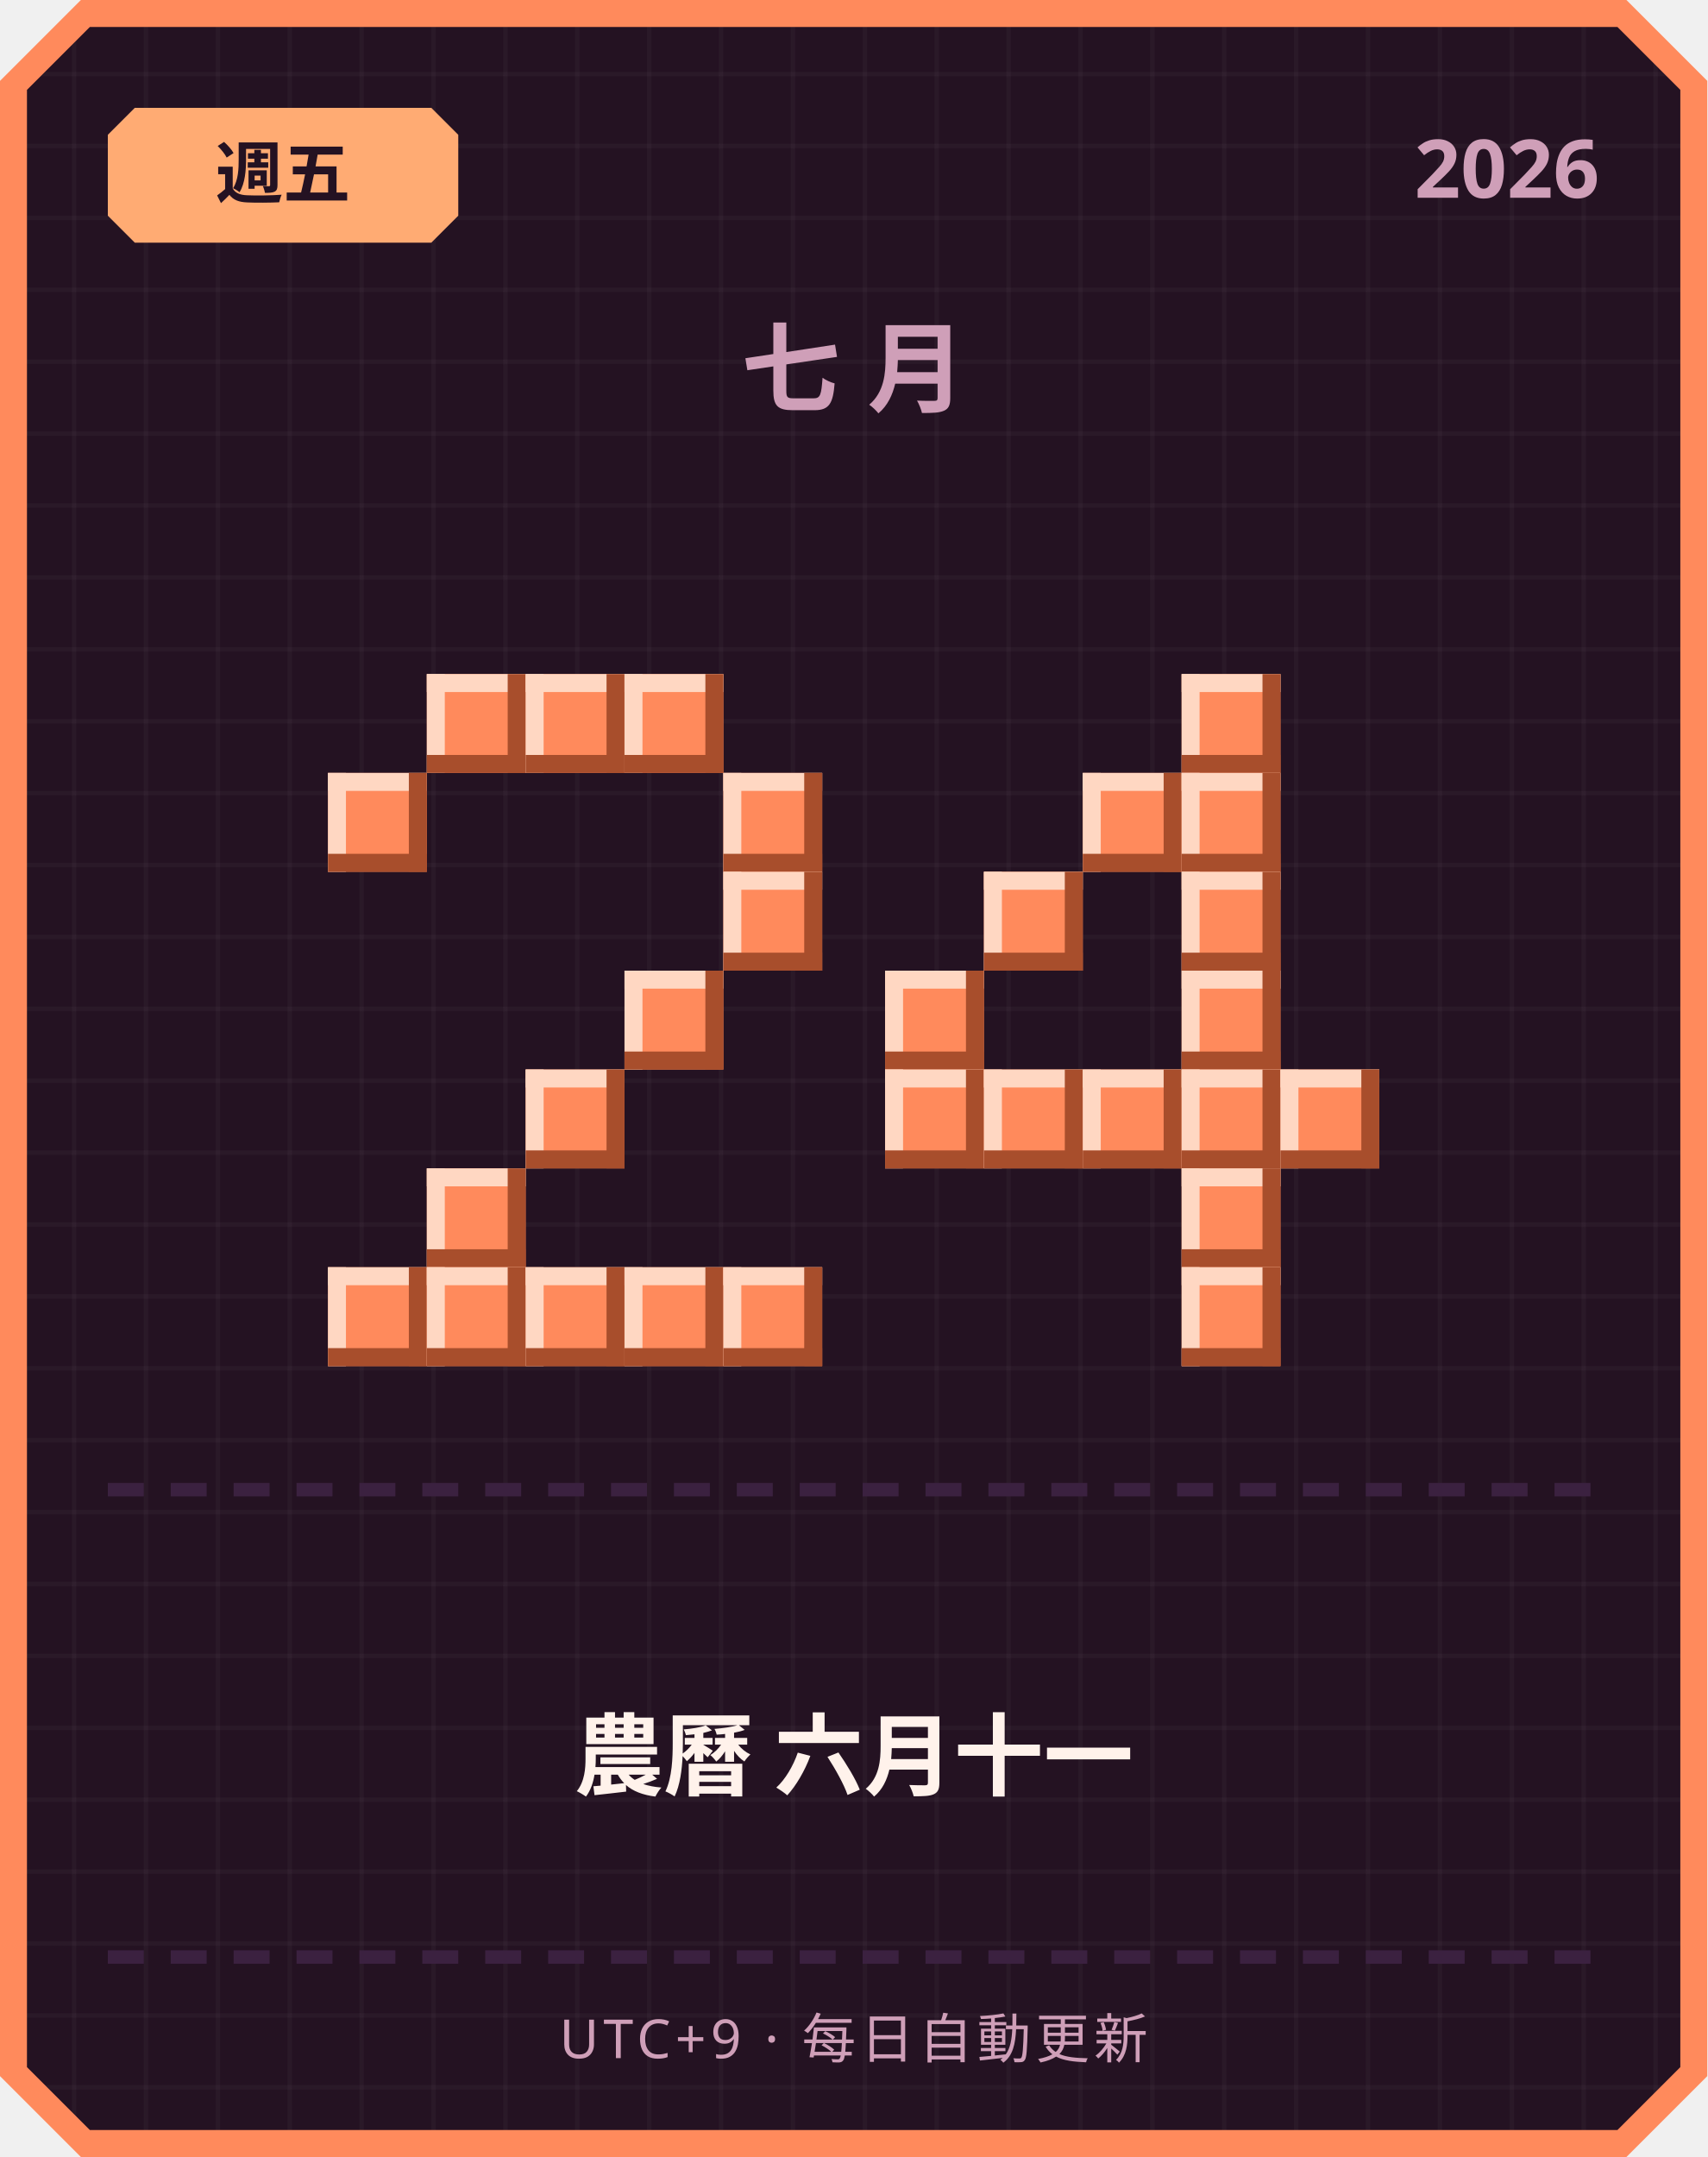
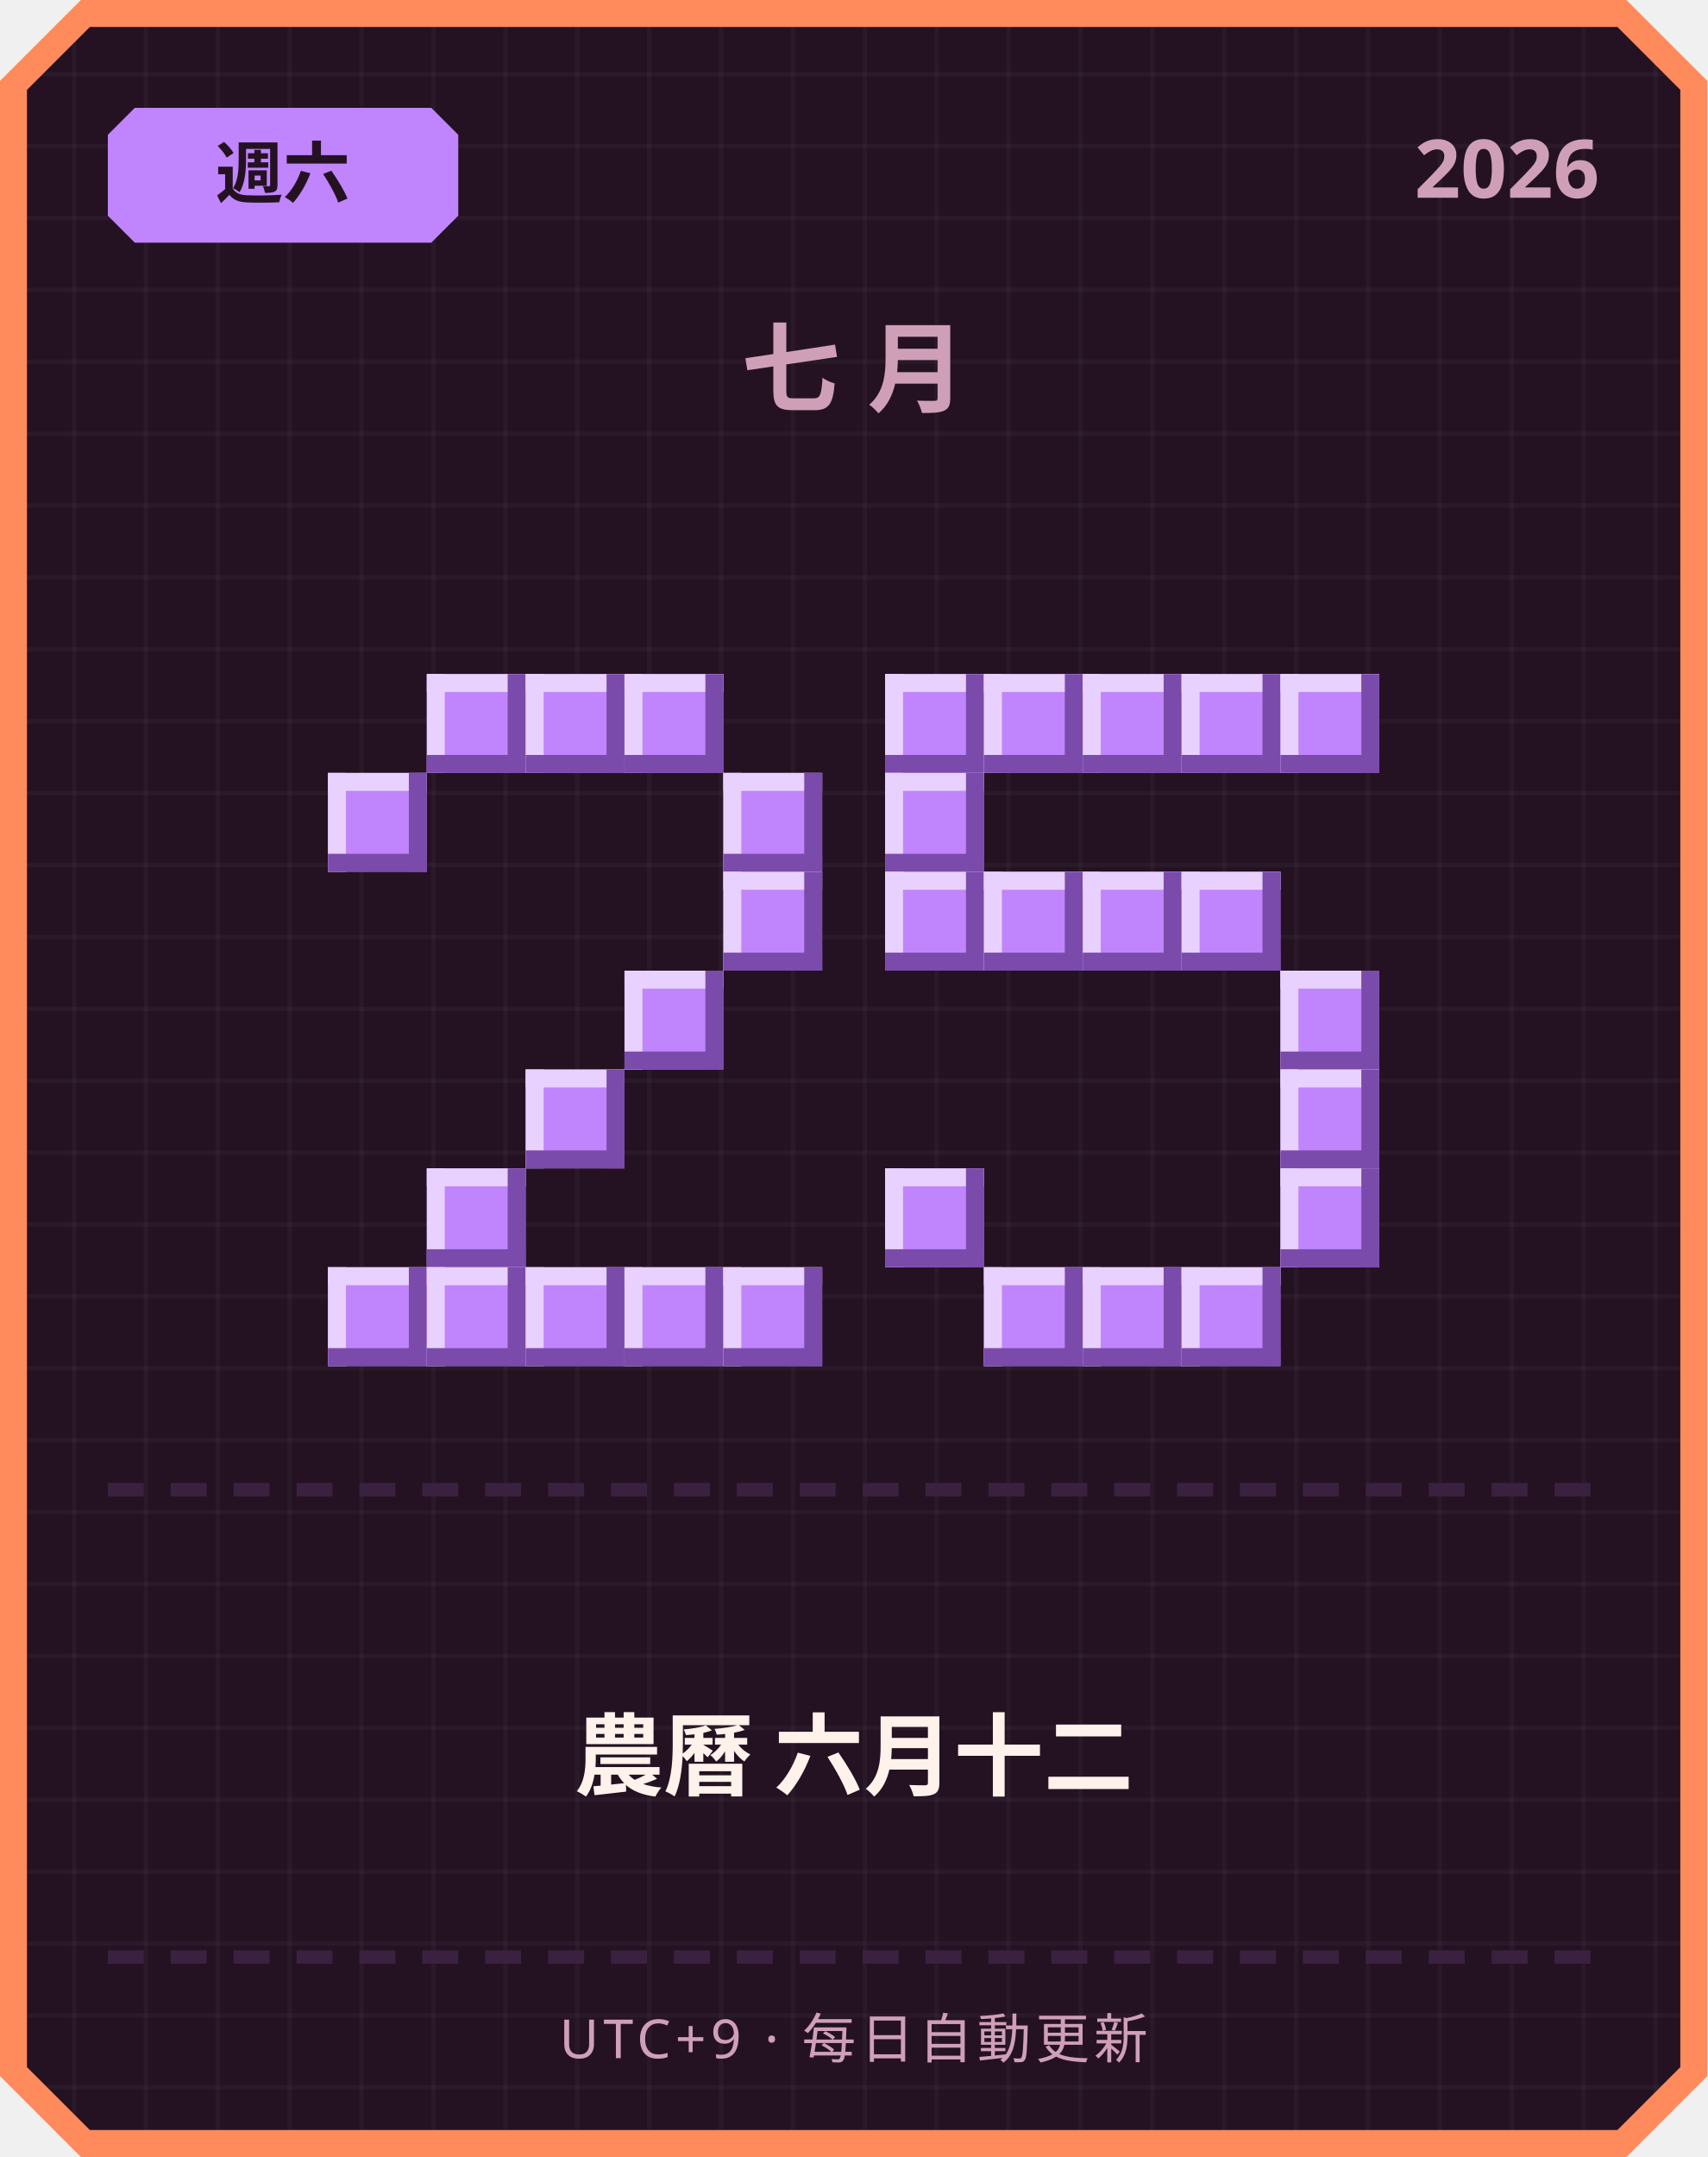
<svg xmlns="http://www.w3.org/2000/svg" width="380" height="480" viewBox="0 0 380 480">
  <defs>
    <pattern id="grid" width="16" height="16" patternUnits="userSpaceOnUse">
      <rect width="16" height="16" fill="#241222" />
      <rect width="1" height="16" fill="#ffffff" opacity="0.03" />
      <rect width="16" height="1" fill="#ffffff" opacity="0.03" />
    </pattern>
  </defs>
  <path d="M 18,0 L 362,0 L 380,18 L 380,462 L 362,480 L 18,480 L 0,462 L 0,18 Z" fill="#ff8a5c" />
  <path d="M 20,6 L 360,6 L 374,20 L 374,460 L 360,474 L 20,474 L 6,460 L 6,20 Z" fill="url(#grid)" />
-   <path d="M 30,24 L 96,24 L 102,30 L 102,48 L 96,54 L 30,54 L 24,48 L 24,30 Z" fill="#ffab73" />
-   <text x="63" y="44" text-anchor="middle" font-family="'Segoe UI', sans-serif" font-size="15" font-weight="700" fill="#241222">週五</text>
+   <path d="M 30,24 L 96,24 L 102,30 L 102,48 L 96,54 L 30,54 L 24,48 L 24,30 Z" fill="#c084fc" />
+   <text x="63" y="44" text-anchor="middle" font-family="'Segoe UI', sans-serif" font-size="15" font-weight="700" fill="#241222">週六</text>
  <text x="356" y="44" text-anchor="end" font-family="'Segoe UI', sans-serif" font-size="18" font-weight="700" fill="#cf9fb8">2026</text>
  <text x="190" y="90" text-anchor="middle" font-family="'Segoe UI', sans-serif" font-size="22" font-weight="700" letter-spacing="6" fill="#cf9fb8">七月</text>
-   <rect x="95" y="150" width="22" height="22" fill="#ff8a5c" />
-   <rect x="95" y="150" width="22" height="4" fill="#ffd7c2" />
-   <rect x="95" y="150" width="4" height="22" fill="#ffd7c2" />
-   <rect x="95" y="168" width="22" height="4" fill="#a84e2c" />
-   <rect x="113" y="150" width="4" height="22" fill="#a84e2c" />
-   <rect x="117" y="150" width="22" height="22" fill="#ff8a5c" />
-   <rect x="117" y="150" width="22" height="4" fill="#ffd7c2" />
-   <rect x="117" y="150" width="4" height="22" fill="#ffd7c2" />
-   <rect x="117" y="168" width="22" height="4" fill="#a84e2c" />
-   <rect x="135" y="150" width="4" height="22" fill="#a84e2c" />
-   <rect x="139" y="150" width="22" height="22" fill="#ff8a5c" />
-   <rect x="139" y="150" width="22" height="4" fill="#ffd7c2" />
-   <rect x="139" y="150" width="4" height="22" fill="#ffd7c2" />
-   <rect x="139" y="168" width="22" height="4" fill="#a84e2c" />
-   <rect x="157" y="150" width="4" height="22" fill="#a84e2c" />
-   <rect x="73" y="172" width="22" height="22" fill="#ff8a5c" />
-   <rect x="73" y="172" width="22" height="4" fill="#ffd7c2" />
-   <rect x="73" y="172" width="4" height="22" fill="#ffd7c2" />
-   <rect x="73" y="190" width="22" height="4" fill="#a84e2c" />
-   <rect x="91" y="172" width="4" height="22" fill="#a84e2c" />
-   <rect x="161" y="172" width="22" height="22" fill="#ff8a5c" />
-   <rect x="161" y="172" width="22" height="4" fill="#ffd7c2" />
-   <rect x="161" y="172" width="4" height="22" fill="#ffd7c2" />
-   <rect x="161" y="190" width="22" height="4" fill="#a84e2c" />
-   <rect x="179" y="172" width="4" height="22" fill="#a84e2c" />
-   <rect x="161" y="194" width="22" height="22" fill="#ff8a5c" />
-   <rect x="161" y="194" width="22" height="4" fill="#ffd7c2" />
-   <rect x="161" y="194" width="4" height="22" fill="#ffd7c2" />
-   <rect x="161" y="212" width="22" height="4" fill="#a84e2c" />
-   <rect x="179" y="194" width="4" height="22" fill="#a84e2c" />
-   <rect x="139" y="216" width="22" height="22" fill="#ff8a5c" />
-   <rect x="139" y="216" width="22" height="4" fill="#ffd7c2" />
-   <rect x="139" y="216" width="4" height="22" fill="#ffd7c2" />
-   <rect x="139" y="234" width="22" height="4" fill="#a84e2c" />
-   <rect x="157" y="216" width="4" height="22" fill="#a84e2c" />
-   <rect x="117" y="238" width="22" height="22" fill="#ff8a5c" />
-   <rect x="117" y="238" width="22" height="4" fill="#ffd7c2" />
-   <rect x="117" y="238" width="4" height="22" fill="#ffd7c2" />
-   <rect x="117" y="256" width="22" height="4" fill="#a84e2c" />
-   <rect x="135" y="238" width="4" height="22" fill="#a84e2c" />
-   <rect x="95" y="260" width="22" height="22" fill="#ff8a5c" />
-   <rect x="95" y="260" width="22" height="4" fill="#ffd7c2" />
-   <rect x="95" y="260" width="4" height="22" fill="#ffd7c2" />
-   <rect x="95" y="278" width="22" height="4" fill="#a84e2c" />
-   <rect x="113" y="260" width="4" height="22" fill="#a84e2c" />
-   <rect x="73" y="282" width="22" height="22" fill="#ff8a5c" />
-   <rect x="73" y="282" width="22" height="4" fill="#ffd7c2" />
-   <rect x="73" y="282" width="4" height="22" fill="#ffd7c2" />
-   <rect x="73" y="300" width="22" height="4" fill="#a84e2c" />
-   <rect x="91" y="282" width="4" height="22" fill="#a84e2c" />
-   <rect x="95" y="282" width="22" height="22" fill="#ff8a5c" />
-   <rect x="95" y="282" width="22" height="4" fill="#ffd7c2" />
-   <rect x="95" y="282" width="4" height="22" fill="#ffd7c2" />
-   <rect x="95" y="300" width="22" height="4" fill="#a84e2c" />
-   <rect x="113" y="282" width="4" height="22" fill="#a84e2c" />
-   <rect x="117" y="282" width="22" height="22" fill="#ff8a5c" />
-   <rect x="117" y="282" width="22" height="4" fill="#ffd7c2" />
-   <rect x="117" y="282" width="4" height="22" fill="#ffd7c2" />
-   <rect x="117" y="300" width="22" height="4" fill="#a84e2c" />
-   <rect x="135" y="282" width="4" height="22" fill="#a84e2c" />
-   <rect x="139" y="282" width="22" height="22" fill="#ff8a5c" />
-   <rect x="139" y="282" width="22" height="4" fill="#ffd7c2" />
-   <rect x="139" y="282" width="4" height="22" fill="#ffd7c2" />
-   <rect x="139" y="300" width="22" height="4" fill="#a84e2c" />
-   <rect x="157" y="282" width="4" height="22" fill="#a84e2c" />
-   <rect x="161" y="282" width="22" height="22" fill="#ff8a5c" />
-   <rect x="161" y="282" width="22" height="4" fill="#ffd7c2" />
-   <rect x="161" y="282" width="4" height="22" fill="#ffd7c2" />
-   <rect x="161" y="300" width="22" height="4" fill="#a84e2c" />
-   <rect x="179" y="282" width="4" height="22" fill="#a84e2c" />
-   <rect x="263" y="150" width="22" height="22" fill="#ff8a5c" />
-   <rect x="263" y="150" width="22" height="4" fill="#ffd7c2" />
-   <rect x="263" y="150" width="4" height="22" fill="#ffd7c2" />
-   <rect x="263" y="168" width="22" height="4" fill="#a84e2c" />
-   <rect x="281" y="150" width="4" height="22" fill="#a84e2c" />
-   <rect x="241" y="172" width="22" height="22" fill="#ff8a5c" />
-   <rect x="241" y="172" width="22" height="4" fill="#ffd7c2" />
-   <rect x="241" y="172" width="4" height="22" fill="#ffd7c2" />
-   <rect x="241" y="190" width="22" height="4" fill="#a84e2c" />
-   <rect x="259" y="172" width="4" height="22" fill="#a84e2c" />
-   <rect x="263" y="172" width="22" height="22" fill="#ff8a5c" />
-   <rect x="263" y="172" width="22" height="4" fill="#ffd7c2" />
-   <rect x="263" y="172" width="4" height="22" fill="#ffd7c2" />
-   <rect x="263" y="190" width="22" height="4" fill="#a84e2c" />
-   <rect x="281" y="172" width="4" height="22" fill="#a84e2c" />
-   <rect x="219" y="194" width="22" height="22" fill="#ff8a5c" />
-   <rect x="219" y="194" width="22" height="4" fill="#ffd7c2" />
-   <rect x="219" y="194" width="4" height="22" fill="#ffd7c2" />
-   <rect x="219" y="212" width="22" height="4" fill="#a84e2c" />
-   <rect x="237" y="194" width="4" height="22" fill="#a84e2c" />
-   <rect x="263" y="194" width="22" height="22" fill="#ff8a5c" />
-   <rect x="263" y="194" width="22" height="4" fill="#ffd7c2" />
-   <rect x="263" y="194" width="4" height="22" fill="#ffd7c2" />
-   <rect x="263" y="212" width="22" height="4" fill="#a84e2c" />
-   <rect x="281" y="194" width="4" height="22" fill="#a84e2c" />
-   <rect x="197" y="216" width="22" height="22" fill="#ff8a5c" />
-   <rect x="197" y="216" width="22" height="4" fill="#ffd7c2" />
-   <rect x="197" y="216" width="4" height="22" fill="#ffd7c2" />
-   <rect x="197" y="234" width="22" height="4" fill="#a84e2c" />
-   <rect x="215" y="216" width="4" height="22" fill="#a84e2c" />
-   <rect x="263" y="216" width="22" height="22" fill="#ff8a5c" />
-   <rect x="263" y="216" width="22" height="4" fill="#ffd7c2" />
-   <rect x="263" y="216" width="4" height="22" fill="#ffd7c2" />
-   <rect x="263" y="234" width="22" height="4" fill="#a84e2c" />
-   <rect x="281" y="216" width="4" height="22" fill="#a84e2c" />
-   <rect x="197" y="238" width="22" height="22" fill="#ff8a5c" />
-   <rect x="197" y="238" width="22" height="4" fill="#ffd7c2" />
-   <rect x="197" y="238" width="4" height="22" fill="#ffd7c2" />
-   <rect x="197" y="256" width="22" height="4" fill="#a84e2c" />
-   <rect x="215" y="238" width="4" height="22" fill="#a84e2c" />
-   <rect x="219" y="238" width="22" height="22" fill="#ff8a5c" />
-   <rect x="219" y="238" width="22" height="4" fill="#ffd7c2" />
-   <rect x="219" y="238" width="4" height="22" fill="#ffd7c2" />
-   <rect x="219" y="256" width="22" height="4" fill="#a84e2c" />
-   <rect x="237" y="238" width="4" height="22" fill="#a84e2c" />
-   <rect x="241" y="238" width="22" height="22" fill="#ff8a5c" />
-   <rect x="241" y="238" width="22" height="4" fill="#ffd7c2" />
-   <rect x="241" y="238" width="4" height="22" fill="#ffd7c2" />
-   <rect x="241" y="256" width="22" height="4" fill="#a84e2c" />
-   <rect x="259" y="238" width="4" height="22" fill="#a84e2c" />
-   <rect x="263" y="238" width="22" height="22" fill="#ff8a5c" />
-   <rect x="263" y="238" width="22" height="4" fill="#ffd7c2" />
-   <rect x="263" y="238" width="4" height="22" fill="#ffd7c2" />
-   <rect x="263" y="256" width="22" height="4" fill="#a84e2c" />
-   <rect x="281" y="238" width="4" height="22" fill="#a84e2c" />
-   <rect x="285" y="238" width="22" height="22" fill="#ff8a5c" />
-   <rect x="285" y="238" width="22" height="4" fill="#ffd7c2" />
-   <rect x="285" y="238" width="4" height="22" fill="#ffd7c2" />
-   <rect x="285" y="256" width="22" height="4" fill="#a84e2c" />
-   <rect x="303" y="238" width="4" height="22" fill="#a84e2c" />
-   <rect x="263" y="260" width="22" height="22" fill="#ff8a5c" />
-   <rect x="263" y="260" width="22" height="4" fill="#ffd7c2" />
-   <rect x="263" y="260" width="4" height="22" fill="#ffd7c2" />
-   <rect x="263" y="278" width="22" height="4" fill="#a84e2c" />
-   <rect x="281" y="260" width="4" height="22" fill="#a84e2c" />
-   <rect x="263" y="282" width="22" height="22" fill="#ff8a5c" />
-   <rect x="263" y="282" width="22" height="4" fill="#ffd7c2" />
-   <rect x="263" y="282" width="4" height="22" fill="#ffd7c2" />
-   <rect x="263" y="300" width="22" height="4" fill="#a84e2c" />
-   <rect x="281" y="282" width="4" height="22" fill="#a84e2c" />
+   <rect x="95" y="150" width="22" height="22" fill="#c084fc" />
+   <rect x="95" y="150" width="22" height="4" fill="#e9d1ff" />
+   <rect x="95" y="150" width="4" height="22" fill="#e9d1ff" />
+   <rect x="95" y="168" width="22" height="4" fill="#7a4bab" />
+   <rect x="113" y="150" width="4" height="22" fill="#7a4bab" />
+   <rect x="117" y="150" width="22" height="22" fill="#c084fc" />
+   <rect x="117" y="150" width="22" height="4" fill="#e9d1ff" />
+   <rect x="117" y="150" width="4" height="22" fill="#e9d1ff" />
+   <rect x="117" y="168" width="22" height="4" fill="#7a4bab" />
+   <rect x="135" y="150" width="4" height="22" fill="#7a4bab" />
+   <rect x="139" y="150" width="22" height="22" fill="#c084fc" />
+   <rect x="139" y="150" width="22" height="4" fill="#e9d1ff" />
+   <rect x="139" y="150" width="4" height="22" fill="#e9d1ff" />
+   <rect x="139" y="168" width="22" height="4" fill="#7a4bab" />
+   <rect x="157" y="150" width="4" height="22" fill="#7a4bab" />
+   <rect x="73" y="172" width="22" height="22" fill="#c084fc" />
+   <rect x="73" y="172" width="22" height="4" fill="#e9d1ff" />
+   <rect x="73" y="172" width="4" height="22" fill="#e9d1ff" />
+   <rect x="73" y="190" width="22" height="4" fill="#7a4bab" />
+   <rect x="91" y="172" width="4" height="22" fill="#7a4bab" />
+   <rect x="161" y="172" width="22" height="22" fill="#c084fc" />
+   <rect x="161" y="172" width="22" height="4" fill="#e9d1ff" />
+   <rect x="161" y="172" width="4" height="22" fill="#e9d1ff" />
+   <rect x="161" y="190" width="22" height="4" fill="#7a4bab" />
+   <rect x="179" y="172" width="4" height="22" fill="#7a4bab" />
+   <rect x="161" y="194" width="22" height="22" fill="#c084fc" />
+   <rect x="161" y="194" width="22" height="4" fill="#e9d1ff" />
+   <rect x="161" y="194" width="4" height="22" fill="#e9d1ff" />
+   <rect x="161" y="212" width="22" height="4" fill="#7a4bab" />
+   <rect x="179" y="194" width="4" height="22" fill="#7a4bab" />
+   <rect x="139" y="216" width="22" height="22" fill="#c084fc" />
+   <rect x="139" y="216" width="22" height="4" fill="#e9d1ff" />
+   <rect x="139" y="216" width="4" height="22" fill="#e9d1ff" />
+   <rect x="139" y="234" width="22" height="4" fill="#7a4bab" />
+   <rect x="157" y="216" width="4" height="22" fill="#7a4bab" />
+   <rect x="117" y="238" width="22" height="22" fill="#c084fc" />
+   <rect x="117" y="238" width="22" height="4" fill="#e9d1ff" />
+   <rect x="117" y="238" width="4" height="22" fill="#e9d1ff" />
+   <rect x="117" y="256" width="22" height="4" fill="#7a4bab" />
+   <rect x="135" y="238" width="4" height="22" fill="#7a4bab" />
+   <rect x="95" y="260" width="22" height="22" fill="#c084fc" />
+   <rect x="95" y="260" width="22" height="4" fill="#e9d1ff" />
+   <rect x="95" y="260" width="4" height="22" fill="#e9d1ff" />
+   <rect x="95" y="278" width="22" height="4" fill="#7a4bab" />
+   <rect x="113" y="260" width="4" height="22" fill="#7a4bab" />
+   <rect x="73" y="282" width="22" height="22" fill="#c084fc" />
+   <rect x="73" y="282" width="22" height="4" fill="#e9d1ff" />
+   <rect x="73" y="282" width="4" height="22" fill="#e9d1ff" />
+   <rect x="73" y="300" width="22" height="4" fill="#7a4bab" />
+   <rect x="91" y="282" width="4" height="22" fill="#7a4bab" />
+   <rect x="95" y="282" width="22" height="22" fill="#c084fc" />
+   <rect x="95" y="282" width="22" height="4" fill="#e9d1ff" />
+   <rect x="95" y="282" width="4" height="22" fill="#e9d1ff" />
+   <rect x="95" y="300" width="22" height="4" fill="#7a4bab" />
+   <rect x="113" y="282" width="4" height="22" fill="#7a4bab" />
+   <rect x="117" y="282" width="22" height="22" fill="#c084fc" />
+   <rect x="117" y="282" width="22" height="4" fill="#e9d1ff" />
+   <rect x="117" y="282" width="4" height="22" fill="#e9d1ff" />
+   <rect x="117" y="300" width="22" height="4" fill="#7a4bab" />
+   <rect x="135" y="282" width="4" height="22" fill="#7a4bab" />
+   <rect x="139" y="282" width="22" height="22" fill="#c084fc" />
+   <rect x="139" y="282" width="22" height="4" fill="#e9d1ff" />
+   <rect x="139" y="282" width="4" height="22" fill="#e9d1ff" />
+   <rect x="139" y="300" width="22" height="4" fill="#7a4bab" />
+   <rect x="157" y="282" width="4" height="22" fill="#7a4bab" />
+   <rect x="161" y="282" width="22" height="22" fill="#c084fc" />
+   <rect x="161" y="282" width="22" height="4" fill="#e9d1ff" />
+   <rect x="161" y="282" width="4" height="22" fill="#e9d1ff" />
+   <rect x="161" y="300" width="22" height="4" fill="#7a4bab" />
+   <rect x="179" y="282" width="4" height="22" fill="#7a4bab" />
+   <rect x="197" y="150" width="22" height="22" fill="#c084fc" />
+   <rect x="197" y="150" width="22" height="4" fill="#e9d1ff" />
+   <rect x="197" y="150" width="4" height="22" fill="#e9d1ff" />
+   <rect x="197" y="168" width="22" height="4" fill="#7a4bab" />
+   <rect x="215" y="150" width="4" height="22" fill="#7a4bab" />
+   <rect x="219" y="150" width="22" height="22" fill="#c084fc" />
+   <rect x="219" y="150" width="22" height="4" fill="#e9d1ff" />
+   <rect x="219" y="150" width="4" height="22" fill="#e9d1ff" />
+   <rect x="219" y="168" width="22" height="4" fill="#7a4bab" />
+   <rect x="237" y="150" width="4" height="22" fill="#7a4bab" />
+   <rect x="241" y="150" width="22" height="22" fill="#c084fc" />
+   <rect x="241" y="150" width="22" height="4" fill="#e9d1ff" />
+   <rect x="241" y="150" width="4" height="22" fill="#e9d1ff" />
+   <rect x="241" y="168" width="22" height="4" fill="#7a4bab" />
+   <rect x="259" y="150" width="4" height="22" fill="#7a4bab" />
+   <rect x="263" y="150" width="22" height="22" fill="#c084fc" />
+   <rect x="263" y="150" width="22" height="4" fill="#e9d1ff" />
+   <rect x="263" y="150" width="4" height="22" fill="#e9d1ff" />
+   <rect x="263" y="168" width="22" height="4" fill="#7a4bab" />
+   <rect x="281" y="150" width="4" height="22" fill="#7a4bab" />
+   <rect x="285" y="150" width="22" height="22" fill="#c084fc" />
+   <rect x="285" y="150" width="22" height="4" fill="#e9d1ff" />
+   <rect x="285" y="150" width="4" height="22" fill="#e9d1ff" />
+   <rect x="285" y="168" width="22" height="4" fill="#7a4bab" />
+   <rect x="303" y="150" width="4" height="22" fill="#7a4bab" />
+   <rect x="197" y="172" width="22" height="22" fill="#c084fc" />
+   <rect x="197" y="172" width="22" height="4" fill="#e9d1ff" />
+   <rect x="197" y="172" width="4" height="22" fill="#e9d1ff" />
+   <rect x="197" y="190" width="22" height="4" fill="#7a4bab" />
+   <rect x="215" y="172" width="4" height="22" fill="#7a4bab" />
+   <rect x="197" y="194" width="22" height="22" fill="#c084fc" />
+   <rect x="197" y="194" width="22" height="4" fill="#e9d1ff" />
+   <rect x="197" y="194" width="4" height="22" fill="#e9d1ff" />
+   <rect x="197" y="212" width="22" height="4" fill="#7a4bab" />
+   <rect x="215" y="194" width="4" height="22" fill="#7a4bab" />
+   <rect x="219" y="194" width="22" height="22" fill="#c084fc" />
+   <rect x="219" y="194" width="22" height="4" fill="#e9d1ff" />
+   <rect x="219" y="194" width="4" height="22" fill="#e9d1ff" />
+   <rect x="219" y="212" width="22" height="4" fill="#7a4bab" />
+   <rect x="237" y="194" width="4" height="22" fill="#7a4bab" />
+   <rect x="241" y="194" width="22" height="22" fill="#c084fc" />
+   <rect x="241" y="194" width="22" height="4" fill="#e9d1ff" />
+   <rect x="241" y="194" width="4" height="22" fill="#e9d1ff" />
+   <rect x="241" y="212" width="22" height="4" fill="#7a4bab" />
+   <rect x="259" y="194" width="4" height="22" fill="#7a4bab" />
+   <rect x="263" y="194" width="22" height="22" fill="#c084fc" />
+   <rect x="263" y="194" width="22" height="4" fill="#e9d1ff" />
+   <rect x="263" y="194" width="4" height="22" fill="#e9d1ff" />
+   <rect x="263" y="212" width="22" height="4" fill="#7a4bab" />
+   <rect x="281" y="194" width="4" height="22" fill="#7a4bab" />
+   <rect x="285" y="216" width="22" height="22" fill="#c084fc" />
+   <rect x="285" y="216" width="22" height="4" fill="#e9d1ff" />
+   <rect x="285" y="216" width="4" height="22" fill="#e9d1ff" />
+   <rect x="285" y="234" width="22" height="4" fill="#7a4bab" />
+   <rect x="303" y="216" width="4" height="22" fill="#7a4bab" />
+   <rect x="285" y="238" width="22" height="22" fill="#c084fc" />
+   <rect x="285" y="238" width="22" height="4" fill="#e9d1ff" />
+   <rect x="285" y="238" width="4" height="22" fill="#e9d1ff" />
+   <rect x="285" y="256" width="22" height="4" fill="#7a4bab" />
+   <rect x="303" y="238" width="4" height="22" fill="#7a4bab" />
+   <rect x="197" y="260" width="22" height="22" fill="#c084fc" />
+   <rect x="197" y="260" width="22" height="4" fill="#e9d1ff" />
+   <rect x="197" y="260" width="4" height="22" fill="#e9d1ff" />
+   <rect x="197" y="278" width="22" height="4" fill="#7a4bab" />
+   <rect x="215" y="260" width="4" height="22" fill="#7a4bab" />
+   <rect x="285" y="260" width="22" height="22" fill="#c084fc" />
+   <rect x="285" y="260" width="22" height="4" fill="#e9d1ff" />
+   <rect x="285" y="260" width="4" height="22" fill="#e9d1ff" />
+   <rect x="285" y="278" width="22" height="4" fill="#7a4bab" />
+   <rect x="303" y="260" width="4" height="22" fill="#7a4bab" />
+   <rect x="219" y="282" width="22" height="22" fill="#c084fc" />
+   <rect x="219" y="282" width="22" height="4" fill="#e9d1ff" />
+   <rect x="219" y="282" width="4" height="22" fill="#e9d1ff" />
+   <rect x="219" y="300" width="22" height="4" fill="#7a4bab" />
+   <rect x="237" y="282" width="4" height="22" fill="#7a4bab" />
+   <rect x="241" y="282" width="22" height="22" fill="#c084fc" />
+   <rect x="241" y="282" width="22" height="4" fill="#e9d1ff" />
+   <rect x="241" y="282" width="4" height="22" fill="#e9d1ff" />
+   <rect x="241" y="300" width="22" height="4" fill="#7a4bab" />
+   <rect x="259" y="282" width="4" height="22" fill="#7a4bab" />
+   <rect x="263" y="282" width="22" height="22" fill="#c084fc" />
+   <rect x="263" y="282" width="22" height="4" fill="#e9d1ff" />
+   <rect x="263" y="282" width="4" height="22" fill="#e9d1ff" />
+   <rect x="263" y="300" width="22" height="4" fill="#7a4bab" />
+   <rect x="281" y="282" width="4" height="22" fill="#7a4bab" />
  <rect x="24" y="330" width="8" height="3" fill="#3b2140" />
  <rect x="38" y="330" width="8" height="3" fill="#3b2140" />
  <rect x="52" y="330" width="8" height="3" fill="#3b2140" />
  <rect x="66" y="330" width="8" height="3" fill="#3b2140" />
  <rect x="80" y="330" width="8" height="3" fill="#3b2140" />
  <rect x="94" y="330" width="8" height="3" fill="#3b2140" />
  <rect x="108" y="330" width="8" height="3" fill="#3b2140" />
  <rect x="122" y="330" width="8" height="3" fill="#3b2140" />
  <rect x="136" y="330" width="8" height="3" fill="#3b2140" />
  <rect x="150" y="330" width="8" height="3" fill="#3b2140" />
  <rect x="164" y="330" width="8" height="3" fill="#3b2140" />
  <rect x="178" y="330" width="8" height="3" fill="#3b2140" />
  <rect x="192" y="330" width="8" height="3" fill="#3b2140" />
  <rect x="206" y="330" width="8" height="3" fill="#3b2140" />
  <rect x="220" y="330" width="8" height="3" fill="#3b2140" />
  <rect x="234" y="330" width="8" height="3" fill="#3b2140" />
  <rect x="248" y="330" width="8" height="3" fill="#3b2140" />
  <rect x="262" y="330" width="8" height="3" fill="#3b2140" />
  <rect x="276" y="330" width="8" height="3" fill="#3b2140" />
  <rect x="290" y="330" width="8" height="3" fill="#3b2140" />
  <rect x="304" y="330" width="8" height="3" fill="#3b2140" />
  <rect x="318" y="330" width="8" height="3" fill="#3b2140" />
  <rect x="332" y="330" width="8" height="3" fill="#3b2140" />
  <rect x="346" y="330" width="8" height="3" fill="#3b2140" />
-   <text x="190" y="398" text-anchor="middle" font-family="'Segoe UI', 'Microsoft JhengHei', sans-serif" font-size="20" font-weight="700" fill="#fff2eb">農曆 六月十一</text>
+   <text x="190" y="398" text-anchor="middle" font-family="'Segoe UI', 'Microsoft JhengHei', sans-serif" font-size="20" font-weight="700" fill="#fff2eb">農曆 六月十二</text>
  <rect x="24" y="434" width="8" height="3" fill="#3b2140" />
  <rect x="38" y="434" width="8" height="3" fill="#3b2140" />
  <rect x="52" y="434" width="8" height="3" fill="#3b2140" />
  <rect x="66" y="434" width="8" height="3" fill="#3b2140" />
  <rect x="80" y="434" width="8" height="3" fill="#3b2140" />
  <rect x="94" y="434" width="8" height="3" fill="#3b2140" />
  <rect x="108" y="434" width="8" height="3" fill="#3b2140" />
  <rect x="122" y="434" width="8" height="3" fill="#3b2140" />
  <rect x="136" y="434" width="8" height="3" fill="#3b2140" />
  <rect x="150" y="434" width="8" height="3" fill="#3b2140" />
  <rect x="164" y="434" width="8" height="3" fill="#3b2140" />
  <rect x="178" y="434" width="8" height="3" fill="#3b2140" />
  <rect x="192" y="434" width="8" height="3" fill="#3b2140" />
  <rect x="206" y="434" width="8" height="3" fill="#3b2140" />
  <rect x="220" y="434" width="8" height="3" fill="#3b2140" />
  <rect x="234" y="434" width="8" height="3" fill="#3b2140" />
  <rect x="248" y="434" width="8" height="3" fill="#3b2140" />
  <rect x="262" y="434" width="8" height="3" fill="#3b2140" />
  <rect x="276" y="434" width="8" height="3" fill="#3b2140" />
  <rect x="290" y="434" width="8" height="3" fill="#3b2140" />
  <rect x="304" y="434" width="8" height="3" fill="#3b2140" />
  <rect x="318" y="434" width="8" height="3" fill="#3b2140" />
  <rect x="332" y="434" width="8" height="3" fill="#3b2140" />
  <rect x="346" y="434" width="8" height="3" fill="#3b2140" />
  <text x="190" y="458" text-anchor="middle" font-family="'Segoe UI', sans-serif" font-size="12" letter-spacing="1" fill="#cf9fb8">UTC+9 · 每日自動更新</text>
</svg>
